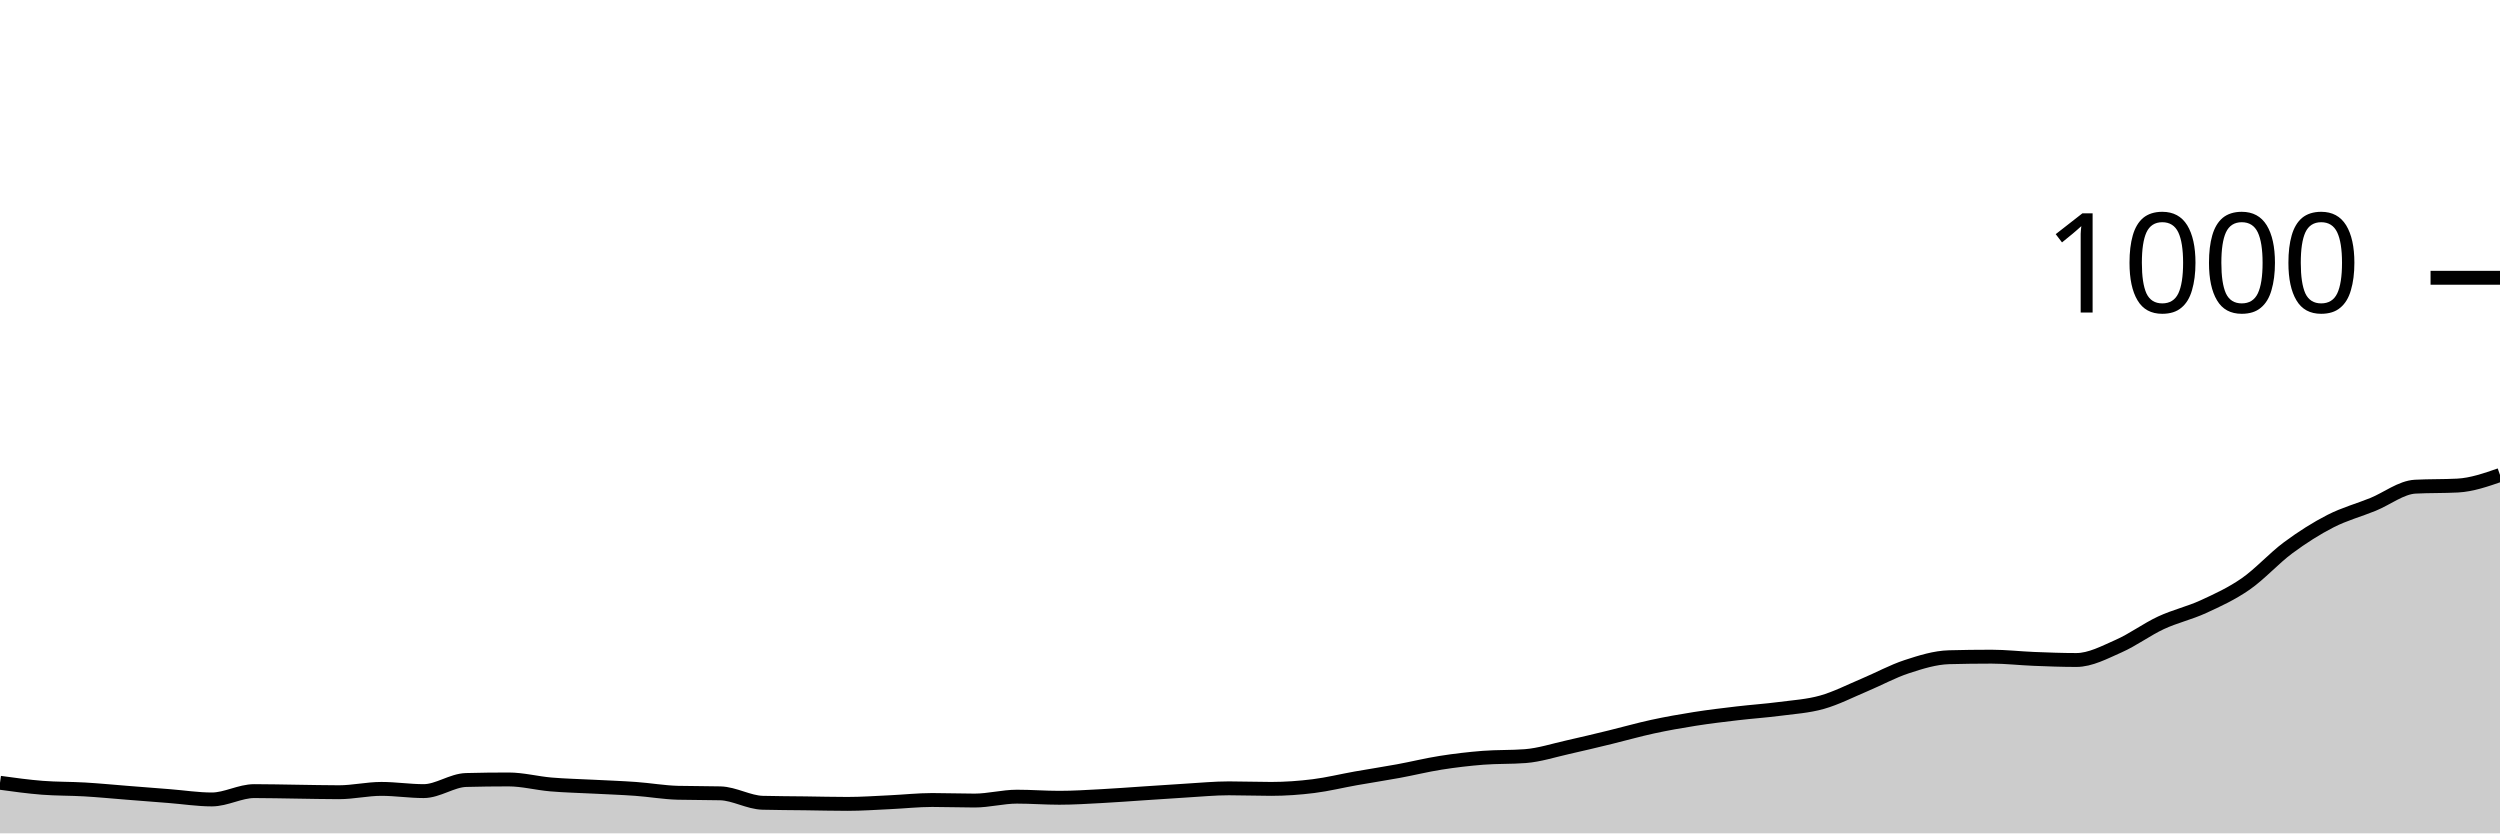
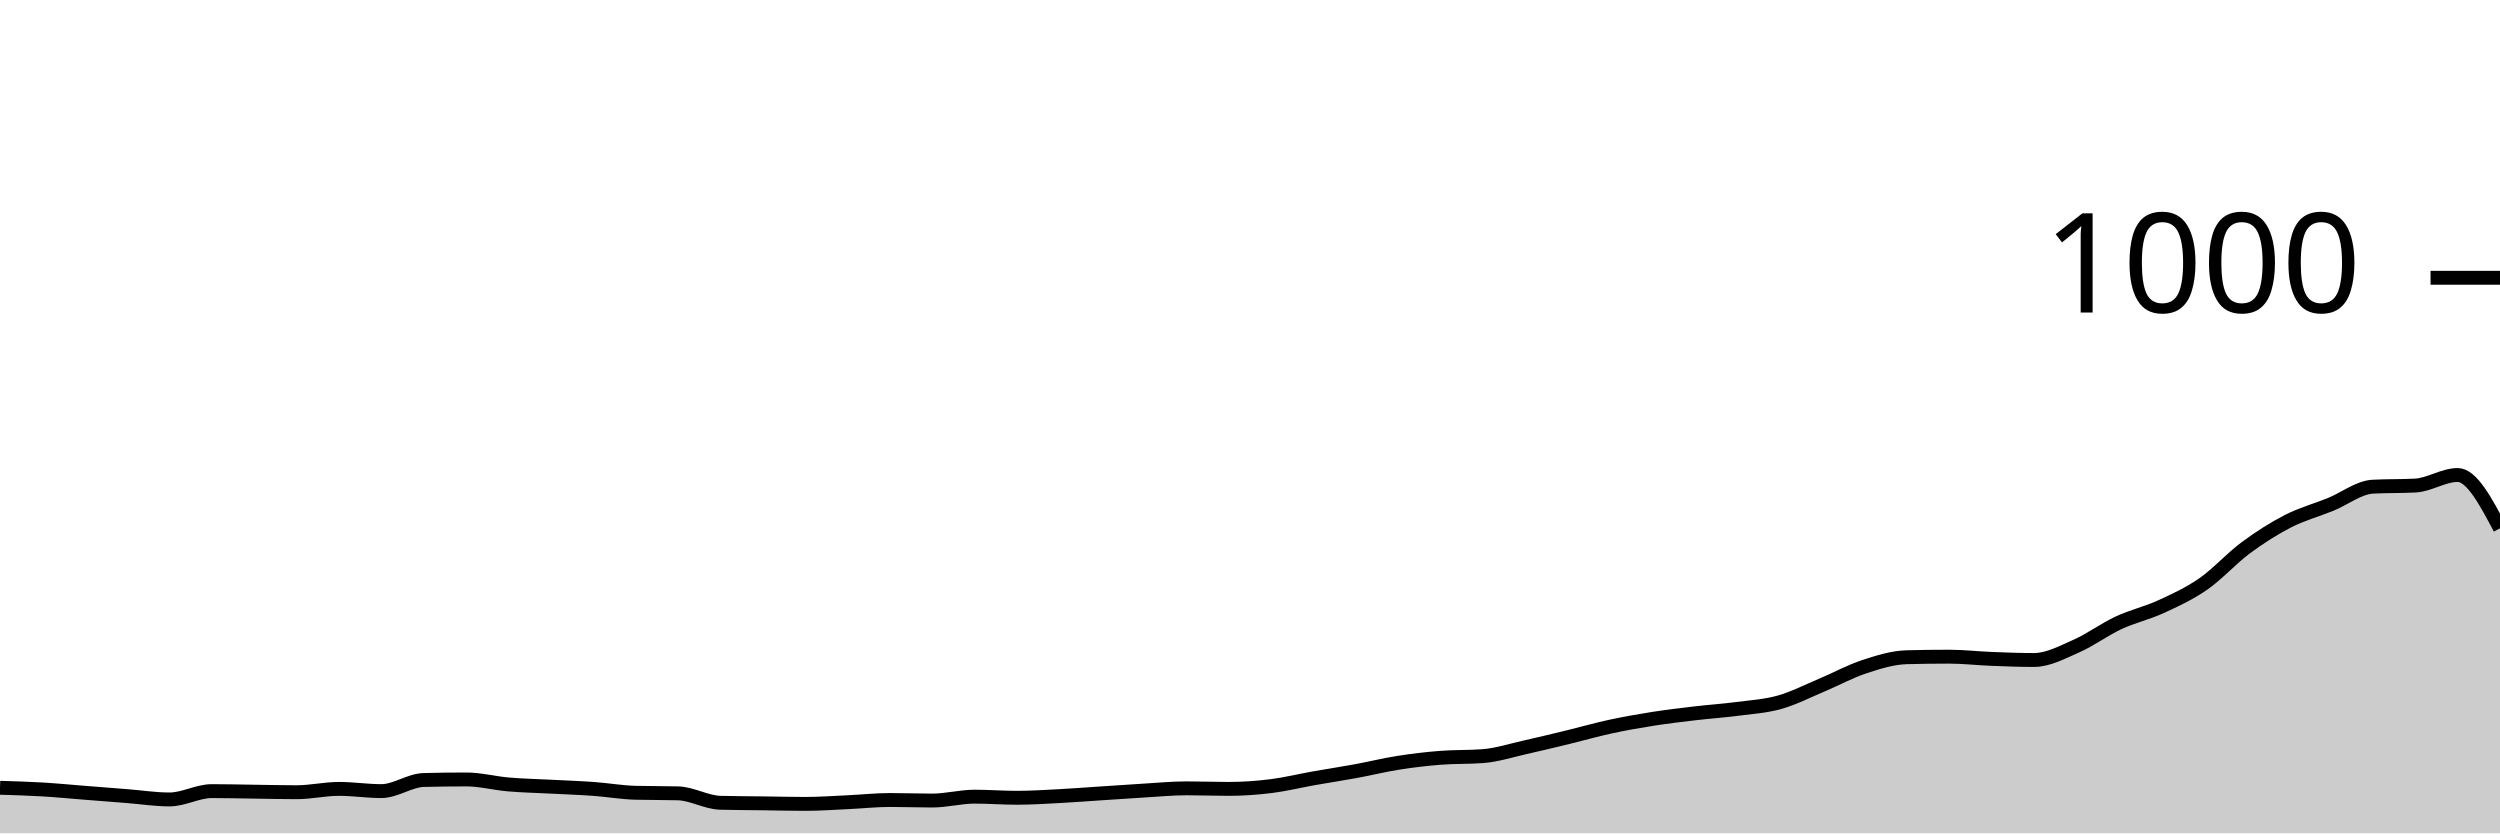
<svg xmlns="http://www.w3.org/2000/svg" viewBox="0 0 180 60">
  <g transform="translate(0,20)">
-     <path class="area" fill="rgba(0, 0, 0, 0.2)" d="M0,36.36C1.017,36.5,2.034,36.64,3.051,36.72C4.068,36.8,5.085,36.78,6.102,36.84C7.119,36.9,8.136,37,9.153,37.08C10.169,37.16,11.186,37.24,12.203,37.32C13.22,37.4,14.237,37.56,15.254,37.56C16.271,37.56,17.288,36.96,18.305,36.96C19.322,36.96,20.339,36.987,21.356,37C22.373,37.013,23.39,37.04,24.407,37.04C25.424,37.04,26.441,36.8,27.458,36.8C28.475,36.8,29.492,36.96,30.508,36.96C31.525,36.96,32.542,36.187,33.559,36.16C34.576,36.133,35.593,36.12,36.61,36.12C37.627,36.12,38.644,36.393,39.661,36.48C40.678,36.567,41.695,36.587,42.712,36.64C43.729,36.693,44.746,36.727,45.763,36.8C46.78,36.873,47.797,37.053,48.814,37.08C49.831,37.107,50.847,37.093,51.864,37.12C52.881,37.147,53.898,37.773,54.915,37.8C55.932,37.827,56.949,37.827,57.966,37.84C58.983,37.853,60,37.88,61.017,37.88C62.034,37.88,63.051,37.807,64.068,37.76C65.085,37.713,66.102,37.6,67.119,37.6C68.136,37.6,69.153,37.64,70.169,37.64C71.186,37.64,72.203,37.36,73.22,37.36C74.237,37.36,75.254,37.44,76.271,37.44C77.288,37.44,78.305,37.373,79.322,37.32C80.339,37.267,81.356,37.187,82.373,37.12C83.39,37.053,84.407,36.98,85.424,36.92C86.441,36.86,87.458,36.76,88.475,36.76C89.492,36.76,90.508,36.8,91.525,36.8C92.542,36.8,93.559,36.727,94.576,36.6C95.593,36.473,96.61,36.22,97.627,36.04C98.644,35.86,99.661,35.707,100.678,35.52C101.695,35.333,102.712,35.08,103.729,34.92C104.746,34.76,105.763,34.64,106.78,34.56C107.797,34.48,108.814,34.52,109.831,34.44C110.847,34.36,111.864,34.027,112.881,33.8C113.898,33.573,114.915,33.327,115.932,33.08C116.949,32.833,117.966,32.54,118.983,32.32C120,32.1,121.017,31.92,122.034,31.76C123.051,31.6,124.068,31.48,125.085,31.36C126.102,31.24,127.119,31.173,128.136,31.04C129.153,30.907,130.169,30.847,131.186,30.56C132.203,30.273,133.22,29.747,134.237,29.32C135.254,28.893,136.271,28.333,137.288,28C138.305,27.667,139.322,27.347,140.339,27.32C141.356,27.293,142.373,27.28,143.39,27.28C144.407,27.28,145.424,27.4,146.441,27.44C147.458,27.48,148.475,27.52,149.492,27.52C150.508,27.52,151.525,26.967,152.542,26.52C153.559,26.073,154.576,25.313,155.593,24.84C156.61,24.367,157.627,24.147,158.644,23.68C159.661,23.213,160.678,22.747,161.695,22.04C162.712,21.333,163.729,20.193,164.746,19.44C165.763,18.687,166.78,18.04,167.797,17.52C168.814,17,169.831,16.733,170.847,16.32C171.864,15.907,172.881,15.093,173.898,15.04C174.915,14.987,175.932,15.013,176.949,14.96C177.966,14.907,178.983,14.553,180,14.2L180,40C178.983,40,177.966,40,176.949,40C175.932,40,174.915,40,173.898,40C172.881,40,171.864,40,170.847,40C169.831,40,168.814,40,167.797,40C166.78,40,165.763,40,164.746,40C163.729,40,162.712,40,161.695,40C160.678,40,159.661,40,158.644,40C157.627,40,156.61,40,155.593,40C154.576,40,153.559,40,152.542,40C151.525,40,150.508,40,149.492,40C148.475,40,147.458,40,146.441,40C145.424,40,144.407,40,143.39,40C142.373,40,141.356,40,140.339,40C139.322,40,138.305,40,137.288,40C136.271,40,135.254,40,134.237,40C133.22,40,132.203,40,131.186,40C130.169,40,129.153,40,128.136,40C127.119,40,126.102,40,125.085,40C124.068,40,123.051,40,122.034,40C121.017,40,120,40,118.983,40C117.966,40,116.949,40,115.932,40C114.915,40,113.898,40,112.881,40C111.864,40,110.847,40,109.831,40C108.814,40,107.797,40,106.78,40C105.763,40,104.746,40,103.729,40C102.712,40,101.695,40,100.678,40C99.661,40,98.644,40,97.627,40C96.61,40,95.593,40,94.576,40C93.559,40,92.542,40,91.525,40C90.508,40,89.492,40,88.475,40C87.458,40,86.441,40,85.424,40C84.407,40,83.39,40,82.373,40C81.356,40,80.339,40,79.322,40C78.305,40,77.288,40,76.271,40C75.254,40,74.237,40,73.22,40C72.203,40,71.186,40,70.169,40C69.153,40,68.136,40,67.119,40C66.102,40,65.085,40,64.068,40C63.051,40,62.034,40,61.017,40C60,40,58.983,40,57.966,40C56.949,40,55.932,40,54.915,40C53.898,40,52.881,40,51.864,40C50.847,40,49.831,40,48.814,40C47.797,40,46.78,40,45.763,40C44.746,40,43.729,40,42.712,40C41.695,40,40.678,40,39.661,40C38.644,40,37.627,40,36.61,40C35.593,40,34.576,40,33.559,40C32.542,40,31.525,40,30.508,40C29.492,40,28.475,40,27.458,40C26.441,40,25.424,40,24.407,40C23.39,40,22.373,40,21.356,40C20.339,40,19.322,40,18.305,40C17.288,40,16.271,40,15.254,40C14.237,40,13.22,40,12.203,40C11.186,40,10.169,40,9.153,40C8.136,40,7.119,40,6.102,40C5.085,40,4.068,40,3.051,40C2.034,40,1.017,40,0,40Z" />
-     <path class="line" stroke="black" fill="none" d="M0,36.36C1.017,36.5,2.034,36.64,3.051,36.72C4.068,36.8,5.085,36.78,6.102,36.84C7.119,36.9,8.136,37,9.153,37.08C10.169,37.16,11.186,37.24,12.203,37.32C13.22,37.4,14.237,37.56,15.254,37.56C16.271,37.56,17.288,36.96,18.305,36.96C19.322,36.96,20.339,36.987,21.356,37C22.373,37.013,23.39,37.04,24.407,37.04C25.424,37.04,26.441,36.8,27.458,36.8C28.475,36.8,29.492,36.96,30.508,36.96C31.525,36.96,32.542,36.187,33.559,36.16C34.576,36.133,35.593,36.12,36.61,36.12C37.627,36.12,38.644,36.393,39.661,36.48C40.678,36.567,41.695,36.587,42.712,36.64C43.729,36.693,44.746,36.727,45.763,36.8C46.78,36.873,47.797,37.053,48.814,37.08C49.831,37.107,50.847,37.093,51.864,37.12C52.881,37.147,53.898,37.773,54.915,37.8C55.932,37.827,56.949,37.827,57.966,37.84C58.983,37.853,60,37.88,61.017,37.88C62.034,37.88,63.051,37.807,64.068,37.76C65.085,37.713,66.102,37.6,67.119,37.6C68.136,37.6,69.153,37.64,70.169,37.64C71.186,37.64,72.203,37.36,73.22,37.36C74.237,37.36,75.254,37.44,76.271,37.44C77.288,37.44,78.305,37.373,79.322,37.32C80.339,37.267,81.356,37.187,82.373,37.12C83.39,37.053,84.407,36.98,85.424,36.92C86.441,36.86,87.458,36.76,88.475,36.76C89.492,36.76,90.508,36.8,91.525,36.8C92.542,36.8,93.559,36.727,94.576,36.6C95.593,36.473,96.61,36.22,97.627,36.04C98.644,35.86,99.661,35.707,100.678,35.52C101.695,35.333,102.712,35.08,103.729,34.92C104.746,34.76,105.763,34.64,106.78,34.56C107.797,34.48,108.814,34.52,109.831,34.44C110.847,34.36,111.864,34.027,112.881,33.8C113.898,33.573,114.915,33.327,115.932,33.08C116.949,32.833,117.966,32.54,118.983,32.32C120,32.1,121.017,31.92,122.034,31.76C123.051,31.6,124.068,31.48,125.085,31.36C126.102,31.24,127.119,31.173,128.136,31.04C129.153,30.907,130.169,30.847,131.186,30.56C132.203,30.273,133.22,29.747,134.237,29.32C135.254,28.893,136.271,28.333,137.288,28C138.305,27.667,139.322,27.347,140.339,27.32C141.356,27.293,142.373,27.28,143.39,27.28C144.407,27.28,145.424,27.4,146.441,27.44C147.458,27.48,148.475,27.52,149.492,27.52C150.508,27.52,151.525,26.967,152.542,26.52C153.559,26.073,154.576,25.313,155.593,24.84C156.61,24.367,157.627,24.147,158.644,23.68C159.661,23.213,160.678,22.747,161.695,22.04C162.712,21.333,163.729,20.193,164.746,19.44C165.763,18.687,166.78,18.04,167.797,17.52C168.814,17,169.831,16.733,170.847,16.32C171.864,15.907,172.881,15.093,173.898,15.04C174.915,14.987,175.932,15.013,176.949,14.96C177.966,14.907,178.983,14.553,180,14.2" />
+     <path class="area" fill="rgba(0, 0, 0, 0.2)" d="M0,36.72C1.017,36.75,2.034,36.78,3.051,36.84C4.068,36.9,5.085,37,6.102,37.08C7.119,37.16,8.136,37.24,9.153,37.32C10.169,37.4,11.186,37.56,12.203,37.56C13.22,37.56,14.237,36.96,15.254,36.96C16.271,36.96,17.288,36.987,18.305,37C19.322,37.013,20.339,37.04,21.356,37.04C22.373,37.04,23.39,36.8,24.407,36.8C25.424,36.8,26.441,36.96,27.458,36.96C28.475,36.96,29.492,36.187,30.508,36.16C31.525,36.133,32.542,36.12,33.559,36.12C34.576,36.12,35.593,36.393,36.61,36.48C37.627,36.567,38.644,36.587,39.661,36.64C40.678,36.693,41.695,36.727,42.712,36.8C43.729,36.873,44.746,37.053,45.763,37.08C46.78,37.107,47.797,37.093,48.814,37.12C49.831,37.147,50.847,37.773,51.864,37.8C52.881,37.827,53.898,37.827,54.915,37.84C55.932,37.853,56.949,37.88,57.966,37.88C58.983,37.88,60,37.807,61.017,37.76C62.034,37.713,63.051,37.6,64.068,37.6C65.085,37.6,66.102,37.64,67.119,37.64C68.136,37.64,69.153,37.36,70.169,37.36C71.186,37.36,72.203,37.44,73.22,37.44C74.237,37.44,75.254,37.373,76.271,37.32C77.288,37.267,78.305,37.187,79.322,37.12C80.339,37.053,81.356,36.98,82.373,36.92C83.39,36.86,84.407,36.76,85.424,36.76C86.441,36.76,87.458,36.8,88.475,36.8C89.492,36.8,90.508,36.727,91.525,36.6C92.542,36.473,93.559,36.22,94.576,36.04C95.593,35.86,96.61,35.707,97.627,35.52C98.644,35.333,99.661,35.08,100.678,34.92C101.695,34.76,102.712,34.64,103.729,34.56C104.746,34.48,105.763,34.52,106.78,34.44C107.797,34.36,108.814,34.027,109.831,33.8C110.847,33.573,111.864,33.327,112.881,33.08C113.898,32.833,114.915,32.54,115.932,32.32C116.949,32.1,117.966,31.92,118.983,31.76C120,31.6,121.017,31.48,122.034,31.36C123.051,31.24,124.068,31.173,125.085,31.04C126.102,30.907,127.119,30.847,128.136,30.56C129.153,30.273,130.169,29.747,131.186,29.32C132.203,28.893,133.22,28.333,134.237,28C135.254,27.667,136.271,27.347,137.288,27.32C138.305,27.293,139.322,27.28,140.339,27.28C141.356,27.28,142.373,27.4,143.39,27.44C144.407,27.48,145.424,27.52,146.441,27.52C147.458,27.52,148.475,26.967,149.492,26.52C150.508,26.073,151.525,25.313,152.542,24.84C153.559,24.367,154.576,24.147,155.593,23.68C156.61,23.213,157.627,22.747,158.644,22.04C159.661,21.333,160.678,20.193,161.695,19.44C162.712,18.687,163.729,18.04,164.746,17.52C165.763,17,166.78,16.733,167.797,16.32C168.814,15.907,169.831,15.093,170.847,15.04C171.864,14.987,172.881,15.013,173.898,14.96C174.915,14.907,175.932,14.2,176.949,14.2C177.966,14.2,178.983,16.12,180,18.04L180,40C178.983,40,177.966,40,176.949,40C175.932,40,174.915,40,173.898,40C172.881,40,171.864,40,170.847,40C169.831,40,168.814,40,167.797,40C166.78,40,165.763,40,164.746,40C163.729,40,162.712,40,161.695,40C160.678,40,159.661,40,158.644,40C157.627,40,156.61,40,155.593,40C154.576,40,153.559,40,152.542,40C151.525,40,150.508,40,149.492,40C148.475,40,147.458,40,146.441,40C145.424,40,144.407,40,143.39,40C142.373,40,141.356,40,140.339,40C139.322,40,138.305,40,137.288,40C136.271,40,135.254,40,134.237,40C133.22,40,132.203,40,131.186,40C130.169,40,129.153,40,128.136,40C127.119,40,126.102,40,125.085,40C124.068,40,123.051,40,122.034,40C121.017,40,120,40,118.983,40C117.966,40,116.949,40,115.932,40C114.915,40,113.898,40,112.881,40C111.864,40,110.847,40,109.831,40C108.814,40,107.797,40,106.78,40C105.763,40,104.746,40,103.729,40C102.712,40,101.695,40,100.678,40C99.661,40,98.644,40,97.627,40C96.61,40,95.593,40,94.576,40C93.559,40,92.542,40,91.525,40C90.508,40,89.492,40,88.475,40C87.458,40,86.441,40,85.424,40C84.407,40,83.39,40,82.373,40C81.356,40,80.339,40,79.322,40C78.305,40,77.288,40,76.271,40C75.254,40,74.237,40,73.22,40C72.203,40,71.186,40,70.169,40C69.153,40,68.136,40,67.119,40C66.102,40,65.085,40,64.068,40C63.051,40,62.034,40,61.017,40C60,40,58.983,40,57.966,40C56.949,40,55.932,40,54.915,40C53.898,40,52.881,40,51.864,40C50.847,40,49.831,40,48.814,40C47.797,40,46.78,40,45.763,40C44.746,40,43.729,40,42.712,40C41.695,40,40.678,40,39.661,40C38.644,40,37.627,40,36.61,40C35.593,40,34.576,40,33.559,40C32.542,40,31.525,40,30.508,40C29.492,40,28.475,40,27.458,40C26.441,40,25.424,40,24.407,40C23.39,40,22.373,40,21.356,40C20.339,40,19.322,40,18.305,40C17.288,40,16.271,40,15.254,40C14.237,40,13.22,40,12.203,40C11.186,40,10.169,40,9.153,40C8.136,40,7.119,40,6.102,40C5.085,40,4.068,40,3.051,40C2.034,40,1.017,40,0,40Z" />
+     <path class="line" stroke="black" fill="none" d="M0,36.72C1.017,36.75,2.034,36.78,3.051,36.84C4.068,36.9,5.085,37,6.102,37.08C7.119,37.16,8.136,37.24,9.153,37.32C10.169,37.4,11.186,37.56,12.203,37.56C13.22,37.56,14.237,36.96,15.254,36.96C16.271,36.96,17.288,36.987,18.305,37C19.322,37.013,20.339,37.04,21.356,37.04C22.373,37.04,23.39,36.8,24.407,36.8C25.424,36.8,26.441,36.96,27.458,36.96C28.475,36.96,29.492,36.187,30.508,36.16C31.525,36.133,32.542,36.12,33.559,36.12C34.576,36.12,35.593,36.393,36.61,36.48C37.627,36.567,38.644,36.587,39.661,36.64C40.678,36.693,41.695,36.727,42.712,36.8C43.729,36.873,44.746,37.053,45.763,37.08C46.78,37.107,47.797,37.093,48.814,37.12C49.831,37.147,50.847,37.773,51.864,37.8C52.881,37.827,53.898,37.827,54.915,37.84C55.932,37.853,56.949,37.88,57.966,37.88C58.983,37.88,60,37.807,61.017,37.76C62.034,37.713,63.051,37.6,64.068,37.6C65.085,37.6,66.102,37.64,67.119,37.64C68.136,37.64,69.153,37.36,70.169,37.36C71.186,37.36,72.203,37.44,73.22,37.44C74.237,37.44,75.254,37.373,76.271,37.32C77.288,37.267,78.305,37.187,79.322,37.12C80.339,37.053,81.356,36.98,82.373,36.92C83.39,36.86,84.407,36.76,85.424,36.76C86.441,36.76,87.458,36.8,88.475,36.8C89.492,36.8,90.508,36.727,91.525,36.6C92.542,36.473,93.559,36.22,94.576,36.04C95.593,35.86,96.61,35.707,97.627,35.52C98.644,35.333,99.661,35.08,100.678,34.92C101.695,34.76,102.712,34.64,103.729,34.56C104.746,34.48,105.763,34.52,106.78,34.44C107.797,34.36,108.814,34.027,109.831,33.8C110.847,33.573,111.864,33.327,112.881,33.08C113.898,32.833,114.915,32.54,115.932,32.32C116.949,32.1,117.966,31.92,118.983,31.76C120,31.6,121.017,31.48,122.034,31.36C123.051,31.24,124.068,31.173,125.085,31.04C126.102,30.907,127.119,30.847,128.136,30.56C129.153,30.273,130.169,29.747,131.186,29.32C132.203,28.893,133.22,28.333,134.237,28C135.254,27.667,136.271,27.347,137.288,27.32C138.305,27.293,139.322,27.28,140.339,27.28C141.356,27.28,142.373,27.4,143.39,27.44C144.407,27.48,145.424,27.52,146.441,27.52C147.458,27.52,148.475,26.967,149.492,26.52C150.508,26.073,151.525,25.313,152.542,24.84C153.559,24.367,154.576,24.147,155.593,23.68C156.61,23.213,157.627,22.747,158.644,22.04C159.661,21.333,160.678,20.193,161.695,19.44C162.712,18.687,163.729,18.04,164.746,17.52C165.763,17,166.78,16.733,167.797,16.32C168.814,15.907,169.831,15.093,170.847,15.04C171.864,14.987,172.881,15.013,173.898,14.96C174.915,14.907,175.932,14.2,176.949,14.2C177.966,14.2,178.983,16.12,180,18.04" />
    <path class="axis-ceiling" stroke-width="1" stroke="black" fill="none" d="M175,0L180,0" />
    <text class="axis-ceiling-label" font-family="sans-serif" text-anchor="end" font-size="10px" x="170" y="2.5">1000</text>
  </g>
</svg>
